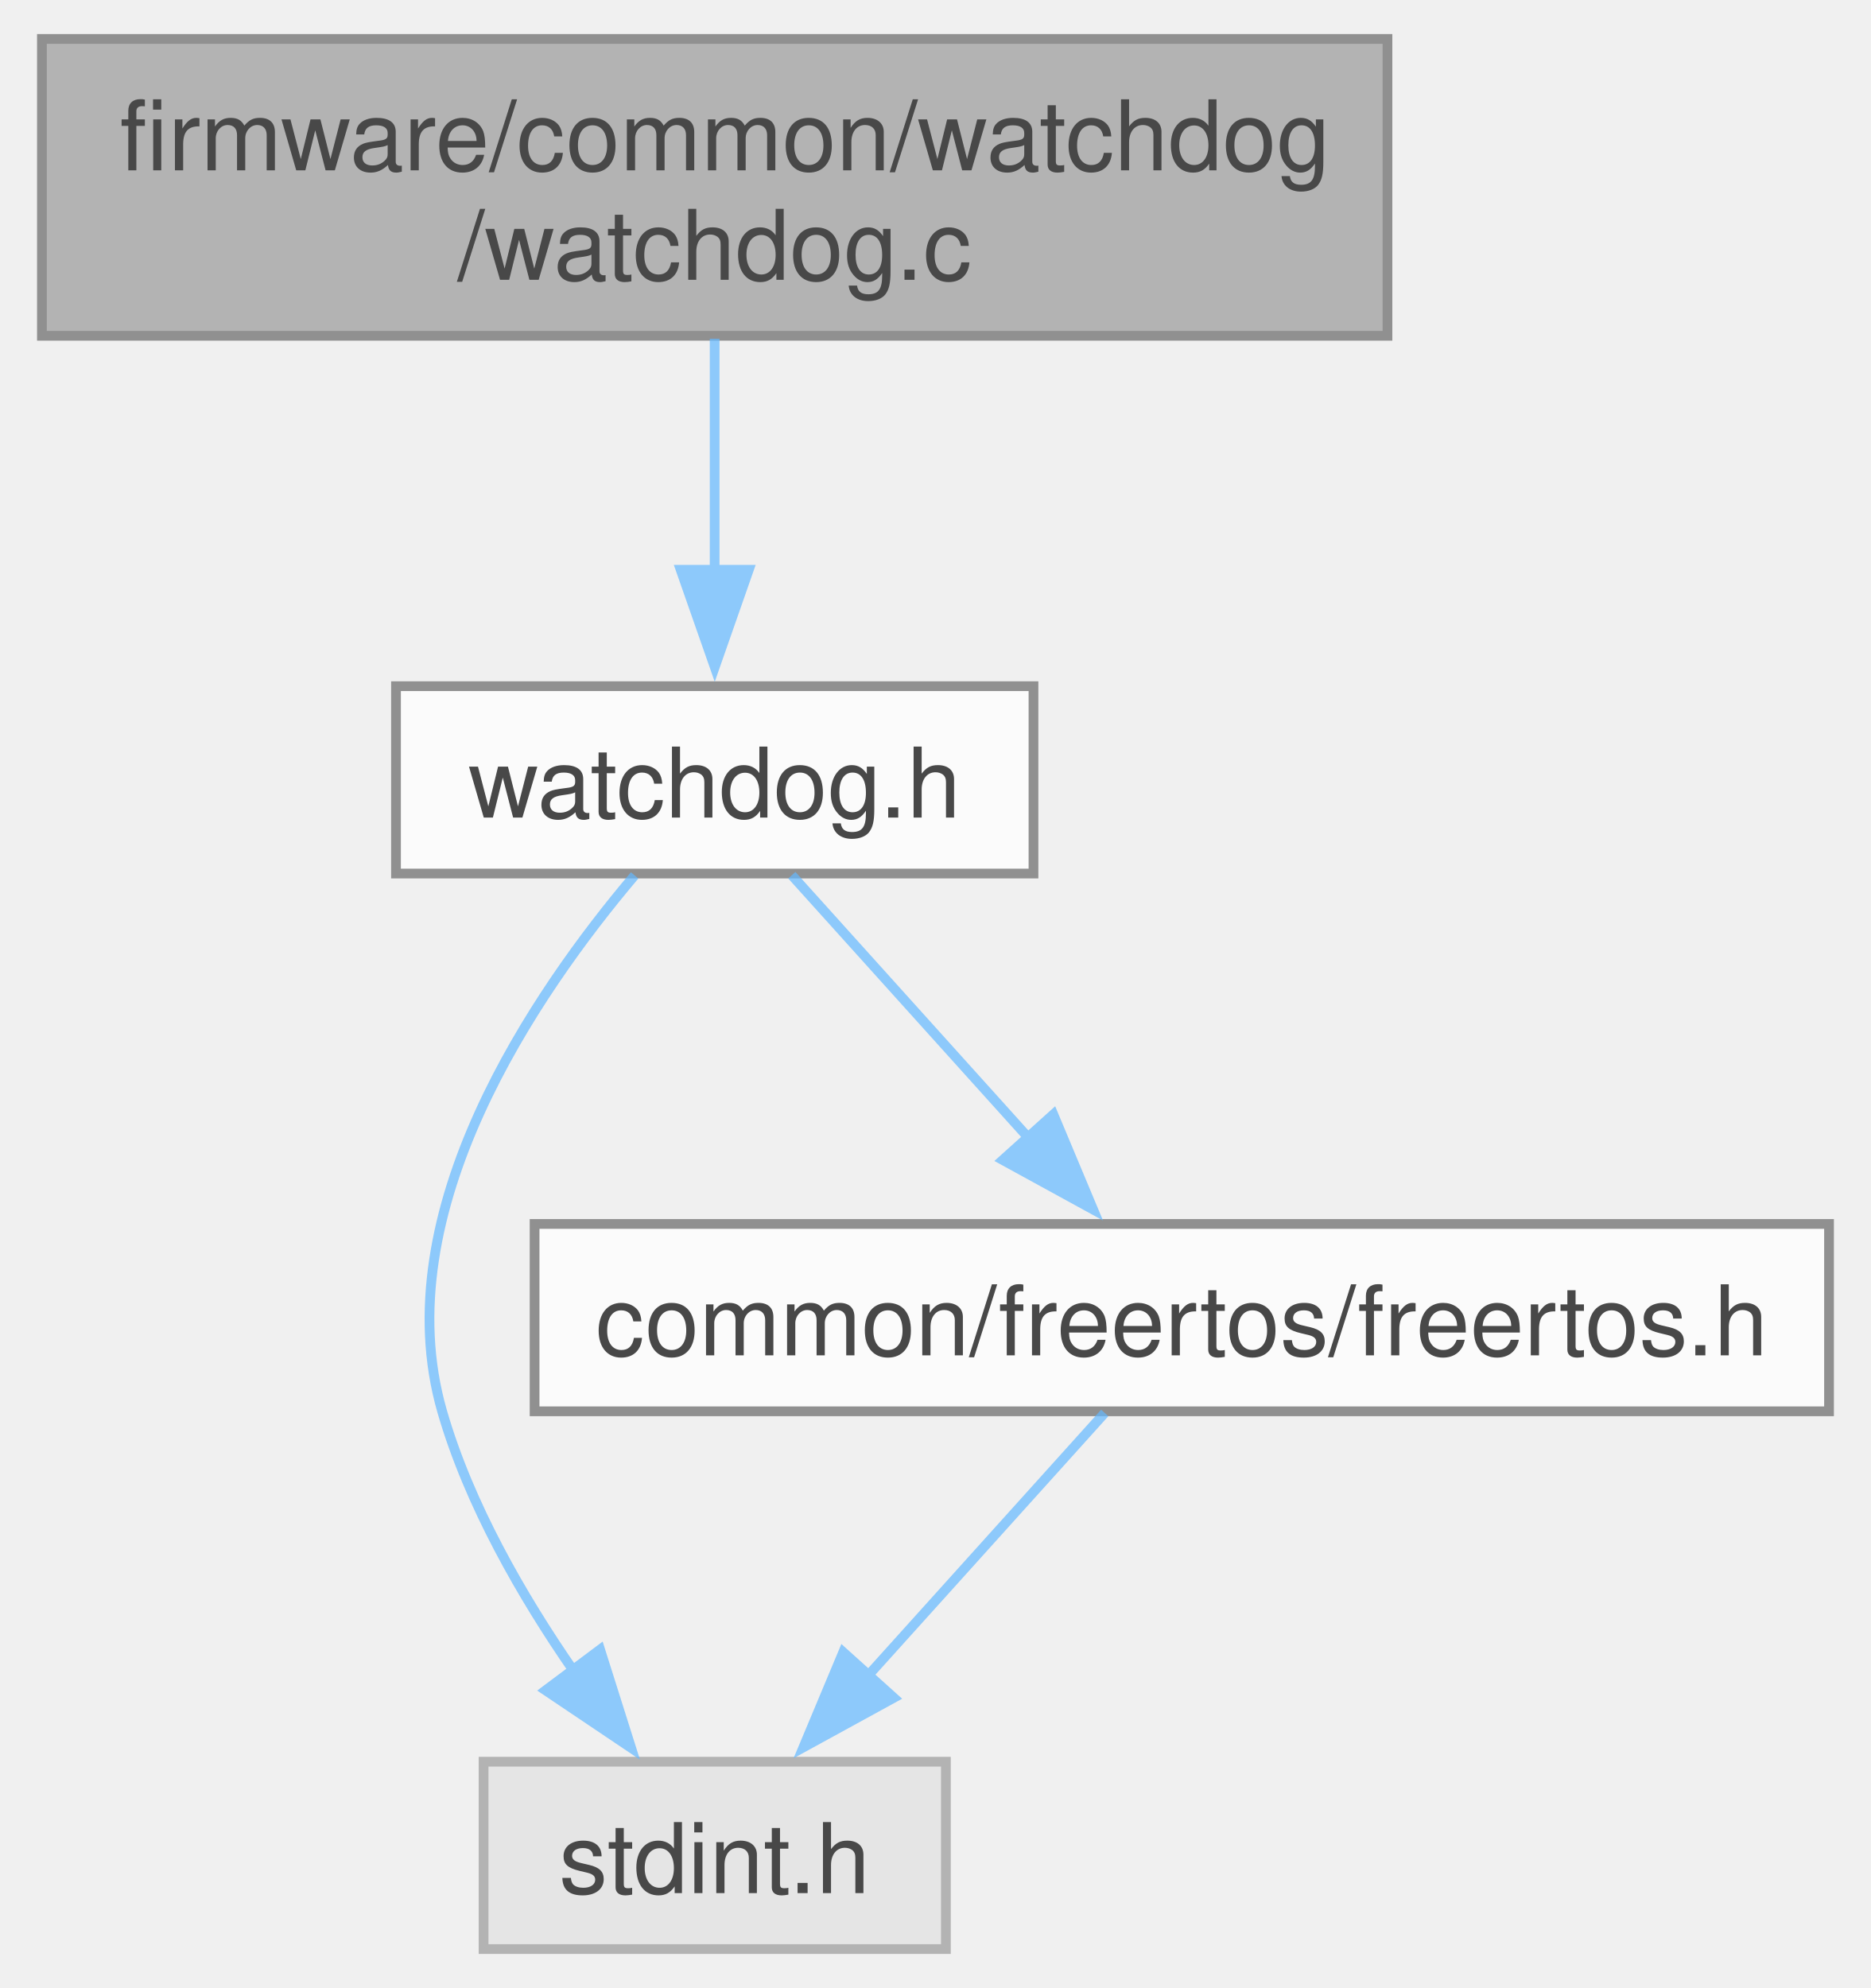
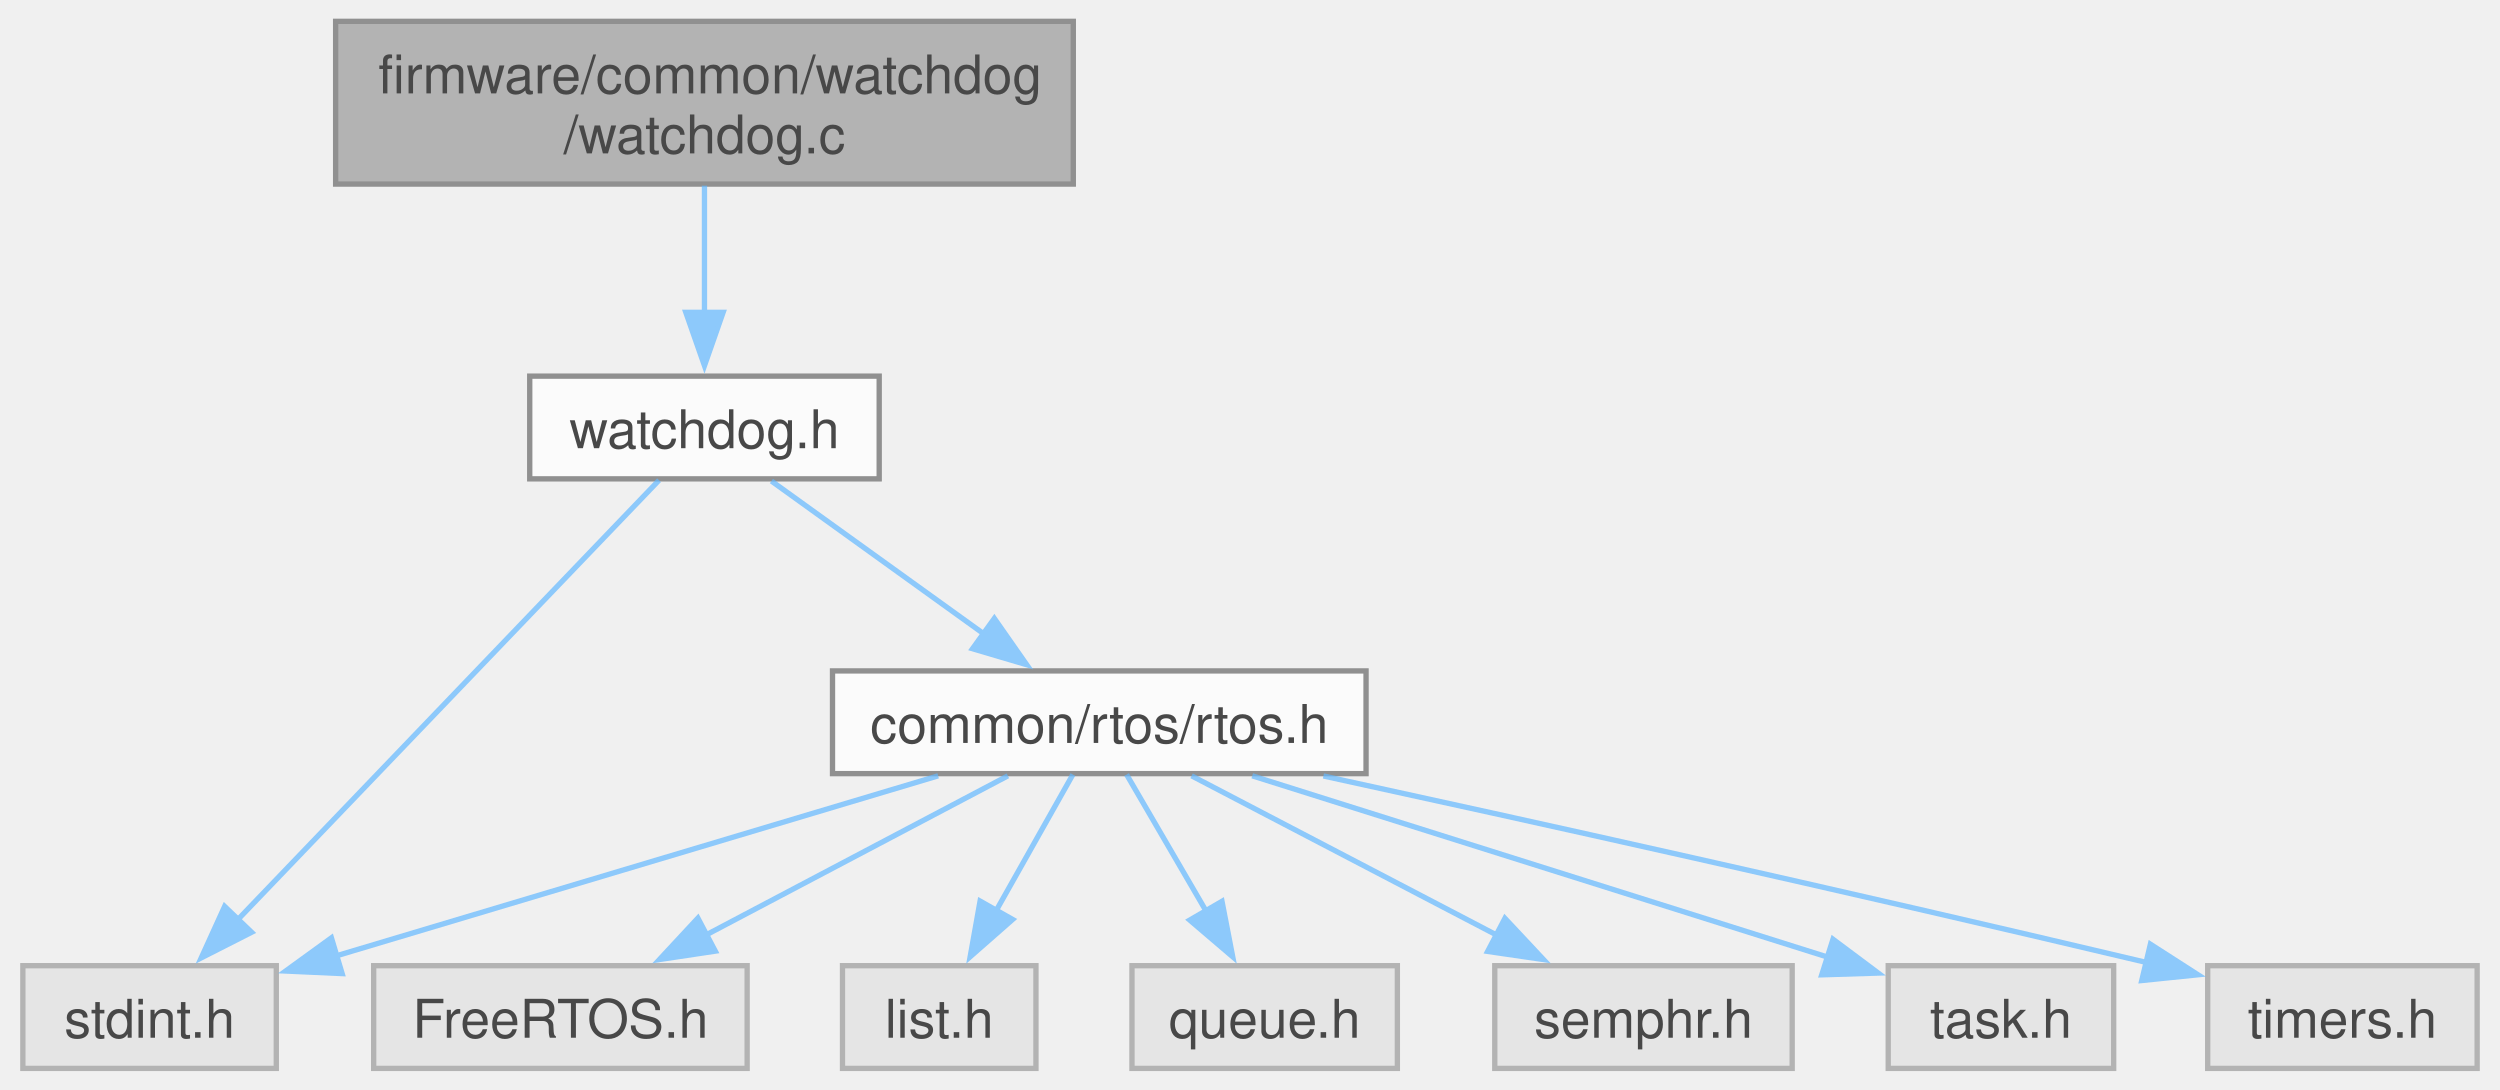
- <svg xmlns="http://www.w3.org/2000/svg" xmlns:xlink="http://www.w3.org/1999/xlink" width="192pt" height="204pt" viewBox="0.00 0.00 191.62 204.25">
+ <svg xmlns="http://www.w3.org/2000/svg" xmlns:xlink="http://www.w3.org/1999/xlink" width="468pt" height="204pt" viewBox="0.00 0.00 468.00 204.25">
  <svg id="main" version="1.1" xml:space="preserve">
    <style type="text/css">
.node, .edge {opacity: 0.7;}
.node.selected, .edge.selected {opacity: 1;}
.edge:hover path { stroke: red; }
.edge:hover polygon { stroke: red; fill: red; }
</style>
    <svg id="graph" class="graph">
      <g id="graph0" class="graph" transform="scale(1 1) rotate(0) translate(4 200.25)">
        <g id="Node000001" class="node">
          <g id="a_Node000001">
            <a xlink:title="Basic watchdog implementation.">
-               <polygon fill="#999999" stroke="#666666" points="138.25,-196.25 0,-196.25 0,-165.75 138.25,-165.75 138.25,-196.25" />
-               <text text-anchor="start" x="8" y="-182.75" font-family="Helvetica,sans-Serif" font-size="10.00">firmware/common/watchdog</text>
-               <text text-anchor="middle" x="69.12" y="-171.5" font-family="Helvetica,sans-Serif" font-size="10.00">/watchdog.c</text>
+               <polygon fill="#999999" stroke="#666666" points="196.88,-196.25 58.62,-196.25 58.62,-165.75 196.88,-165.75 196.88,-196.25" />
+               <text text-anchor="start" x="66.62" y="-182.75" font-family="Helvetica,sans-Serif" font-size="10.00">firmware/common/watchdog</text>
+               <text text-anchor="middle" x="127.75" y="-171.5" font-family="Helvetica,sans-Serif" font-size="10.00">/watchdog.c</text>
            </a>
          </g>
        </g>
        <g id="Node000002" class="node">
          <g id="a_Node000002">
            <a xlink:href="watchdog_8h.html" target="_top" xlink:title="Basic watchdog implementation.">
-               <polygon fill="white" stroke="#666666" points="101.88,-129.75 36.38,-129.75 36.38,-110.5 101.88,-110.5 101.88,-129.75" />
-               <text text-anchor="middle" x="69.12" y="-116.25" font-family="Helvetica,sans-Serif" font-size="10.00">watchdog.h</text>
+               <polygon fill="white" stroke="#666666" points="160.5,-129.75 95,-129.75 95,-110.5 160.5,-110.5 160.5,-129.75" />
+               <text text-anchor="middle" x="127.75" y="-116.25" font-family="Helvetica,sans-Serif" font-size="10.00">watchdog.h</text>
            </a>
          </g>
        </g>
        <g id="edge1_Node000001_Node000002" class="edge">
          <g id="a_edge1_Node000001_Node000002">
            <a xlink:title=" ">
-               <path fill="none" stroke="#63b8ff" d="M69.12,-165.45C69.12,-158.21 69.12,-149.34 69.12,-141.44" />
-               <polygon fill="#63b8ff" stroke="#63b8ff" points="72.63,-141.71 69.13,-131.71 65.63,-141.71 72.63,-141.71" />
+               <path fill="none" stroke="#63b8ff" d="M127.75,-165.45C127.75,-158.21 127.75,-149.34 127.75,-141.44" />
+               <polygon fill="#63b8ff" stroke="#63b8ff" points="131.25,-141.71 127.75,-131.71 124.25,-141.71 131.25,-141.71" />
            </a>
          </g>
        </g>
        <g id="Node000003" class="node">
          <g id="a_Node000003">
            <a xlink:title=" ">
-               <polygon fill="#e0e0e0" stroke="#999999" points="92.88,-19.25 45.38,-19.25 45.38,0 92.88,0 92.88,-19.25" />
-               <text text-anchor="middle" x="69.12" y="-5.75" font-family="Helvetica,sans-Serif" font-size="10.00">stdint.h</text>
+               <polygon fill="#e0e0e0" stroke="#999999" points="47.5,-19.25 0,-19.25 0,0 47.5,0 47.5,-19.25" />
+               <text text-anchor="middle" x="23.75" y="-5.75" font-family="Helvetica,sans-Serif" font-size="10.00">stdint.h</text>
            </a>
          </g>
        </g>
        <g id="edge2_Node000002_Node000003" class="edge">
          <g id="a_edge2_Node000002_Node000003">
            <a xlink:title=" ">
-               <path fill="none" stroke="#63b8ff" d="M60.9,-110.31C50.68,-98.24 35.23,-75.73 41.12,-55.25 43.87,-45.72 49.31,-36.25 54.68,-28.51" />
-               <polygon fill="#63b8ff" stroke="#63b8ff" points="57.35,-30.77 60.54,-20.67 51.75,-26.58 57.35,-30.77" />
+               <path fill="none" stroke="#63b8ff" d="M119.24,-110.25C102.02,-92.28 62.8,-51.36 40.34,-27.94" />
+               <polygon fill="#63b8ff" stroke="#63b8ff" points="42.87,-25.52 33.43,-20.72 37.82,-30.36 42.87,-25.52" />
            </a>
          </g>
        </g>
        <g id="Node000004" class="node">
          <g id="a_Node000004">
-             <a xlink:href="freertos_8h.html" target="_top" xlink:title="Wrapper macros for FreeRTOS constructs (tasks, queues, semaphores) to simplify static memory allocati...">
-               <polygon fill="white" stroke="#666666" points="183.62,-74.5 50.62,-74.5 50.62,-55.25 183.62,-55.25 183.62,-74.5" />
-               <text text-anchor="middle" x="117.12" y="-61" font-family="Helvetica,sans-Serif" font-size="10.00">common/freertos/freertos.h</text>
+             <a xlink:href="rtos_8h.html" target="_top" xlink:title="Wrapper macros for FreeRTOS constructs (tasks, queues, semaphores) to simplify static memory allocati...">
+               <polygon fill="white" stroke="#666666" points="251.75,-74.5 151.75,-74.5 151.75,-55.25 251.75,-55.25 251.75,-74.5" />
+               <text text-anchor="middle" x="201.75" y="-61" font-family="Helvetica,sans-Serif" font-size="10.00">common/rtos/rtos.h</text>
            </a>
          </g>
        </g>
        <g id="edge3_Node000002_Node000004" class="edge">
          <g id="a_edge3_Node000002_Node000004">
            <a xlink:title=" ">
-               <path fill="none" stroke="#63b8ff" d="M77.05,-110.33C83.68,-102.98 93.34,-92.26 101.51,-83.19" />
-               <polygon fill="#63b8ff" stroke="#63b8ff" points="103.92,-85.75 108.01,-75.98 98.72,-81.07 103.92,-85.75" />
+               <path fill="none" stroke="#63b8ff" d="M140.3,-110.09C151.21,-102.24 167.25,-90.7 180.21,-81.37" />
+               <polygon fill="#63b8ff" stroke="#63b8ff" points="182.08,-84.34 188.15,-75.66 177.99,-78.66 182.08,-84.34" />
            </a>
          </g>
        </g>
-         <g id="edge4_Node000004_Node000003" class="edge">
-           <g id="a_edge4_Node000004_Node000003">
+         <g id="edge10_Node000004_Node000003" class="edge">
+           <g id="a_edge10_Node000004_Node000003">
            <a xlink:title=" ">
-               <path fill="none" stroke="#63b8ff" d="M109.2,-55.08C102.57,-47.73 92.91,-37.01 84.74,-27.94" />
-               <polygon fill="#63b8ff" stroke="#63b8ff" points="87.53,-25.82 78.24,-20.73 82.33,-30.5 87.53,-25.82" />
+               <path fill="none" stroke="#63b8ff" d="M171.55,-54.84C140.32,-45.5 91.6,-30.92 58.72,-21.09" />
+               <polygon fill="#63b8ff" stroke="#63b8ff" points="59.84,-17.77 49.25,-18.25 57.83,-24.47 59.84,-17.77" />
+             </a>
+           </g>
+         </g>
+         <g id="Node000005" class="node">
+           <g id="a_Node000005">
+             <a xlink:title=" ">
+               <polygon fill="#e0e0e0" stroke="#999999" points="135.75,-19.25 65.75,-19.25 65.75,0 135.75,0 135.75,-19.25" />
+               <text text-anchor="middle" x="100.75" y="-5.75" font-family="Helvetica,sans-Serif" font-size="10.00">FreeRTOS.h</text>
+             </a>
+           </g>
+         </g>
+         <g id="edge4_Node000004_Node000005" class="edge">
+           <g id="a_edge4_Node000004_Node000005">
+             <a xlink:title=" ">
+               <path fill="none" stroke="#63b8ff" d="M184.62,-54.84C169.09,-46.66 145.95,-34.46 127.91,-24.94" />
+               <polygon fill="#63b8ff" stroke="#63b8ff" points="129.78,-21.98 119.31,-20.41 126.52,-28.17 129.78,-21.98" />
+             </a>
+           </g>
+         </g>
+         <g id="Node000006" class="node">
+           <g id="a_Node000006">
+             <a xlink:title=" ">
+               <polygon fill="#e0e0e0" stroke="#999999" points="189.88,-19.25 153.62,-19.25 153.62,0 189.88,0 189.88,-19.25" />
+               <text text-anchor="middle" x="171.75" y="-5.75" font-family="Helvetica,sans-Serif" font-size="10.00">list.h</text>
+             </a>
+           </g>
+         </g>
+         <g id="edge5_Node000004_Node000006" class="edge">
+           <g id="a_edge5_Node000004_Node000006">
+             <a xlink:title=" ">
+               <path fill="none" stroke="#63b8ff" d="M196.8,-55.08C192.87,-48.11 187.24,-38.12 182.31,-29.37" />
+               <polygon fill="#63b8ff" stroke="#63b8ff" points="185.51,-27.92 177.55,-20.93 179.41,-31.36 185.51,-27.92" />
+             </a>
+           </g>
+         </g>
+         <g id="Node000007" class="node">
+           <g id="a_Node000007">
+             <a xlink:title=" ">
+               <polygon fill="#e0e0e0" stroke="#999999" points="257.62,-19.25 207.88,-19.25 207.88,0 257.62,0 257.62,-19.25" />
+               <text text-anchor="middle" x="232.75" y="-5.75" font-family="Helvetica,sans-Serif" font-size="10.00">queue.h</text>
+             </a>
+           </g>
+         </g>
+         <g id="edge6_Node000004_Node000007" class="edge">
+           <g id="a_edge6_Node000004_Node000007">
+             <a xlink:title=" ">
+               <path fill="none" stroke="#63b8ff" d="M206.87,-55.08C210.93,-48.11 216.74,-38.12 221.84,-29.37" />
+               <polygon fill="#63b8ff" stroke="#63b8ff" points="224.75,-31.32 226.76,-20.92 218.7,-27.8 224.75,-31.32" />
+             </a>
+           </g>
+         </g>
+         <g id="Node000008" class="node">
+           <g id="a_Node000008">
+             <a xlink:title=" ">
+               <polygon fill="#e0e0e0" stroke="#999999" points="331.62,-19.25 275.88,-19.25 275.88,0 331.62,0 331.62,-19.25" />
+               <text text-anchor="middle" x="303.75" y="-5.75" font-family="Helvetica,sans-Serif" font-size="10.00">semphr.h</text>
+             </a>
+           </g>
+         </g>
+         <g id="edge7_Node000004_Node000008" class="edge">
+           <g id="a_edge7_Node000004_Node000008">
+             <a xlink:title=" ">
+               <path fill="none" stroke="#63b8ff" d="M219.05,-54.84C234.73,-46.66 258.1,-34.46 276.33,-24.94" />
+               <polygon fill="#63b8ff" stroke="#63b8ff" points="277.78,-28.13 285.02,-20.4 274.54,-21.93 277.78,-28.13" />
+             </a>
+           </g>
+         </g>
+         <g id="Node000009" class="node">
+           <g id="a_Node000009">
+             <a xlink:title=" ">
+               <polygon fill="#e0e0e0" stroke="#999999" points="391.88,-19.25 349.62,-19.25 349.62,0 391.88,0 391.88,-19.25" />
+               <text text-anchor="middle" x="370.75" y="-5.75" font-family="Helvetica,sans-Serif" font-size="10.00">task.h</text>
+             </a>
+           </g>
+         </g>
+         <g id="edge8_Node000004_Node000009" class="edge">
+           <g id="a_edge8_Node000004_Node000009">
+             <a xlink:title=" ">
+               <path fill="none" stroke="#63b8ff" d="M230.42,-54.84C260.36,-45.41 307.23,-30.64 338.46,-20.8" />
+               <polygon fill="#63b8ff" stroke="#63b8ff" points="339.27,-24.21 347.75,-17.87 337.16,-17.54 339.27,-24.21" />
+             </a>
+           </g>
+         </g>
+         <g id="Node000010" class="node">
+           <g id="a_Node000010">
+             <a xlink:title=" ">
+               <polygon fill="#e0e0e0" stroke="#999999" points="460,-19.25 409.5,-19.25 409.5,0 460,0 460,-19.25" />
+               <text text-anchor="middle" x="434.75" y="-5.75" font-family="Helvetica,sans-Serif" font-size="10.00">timers.h</text>
+             </a>
+           </g>
+         </g>
+         <g id="edge9_Node000004_Node000010" class="edge">
+           <g id="a_edge9_Node000004_Node000010">
+             <a xlink:title=" ">
+               <path fill="none" stroke="#63b8ff" d="M243.76,-54.81C281.72,-46.54 339.42,-33.77 398.17,-19.82" />
+               <polygon fill="#63b8ff" stroke="#63b8ff" points="398.76,-23.28 407.68,-17.55 397.14,-16.47 398.76,-23.28" />
            </a>
          </g>
        </g>
      </g>
    </svg>
  </svg>
  <style type="text/css">

[data-mouse-over-selected='false'] { opacity: 0.7; }
[data-mouse-over-selected='true']  { opacity: 1.0; }

</style>
</svg>
